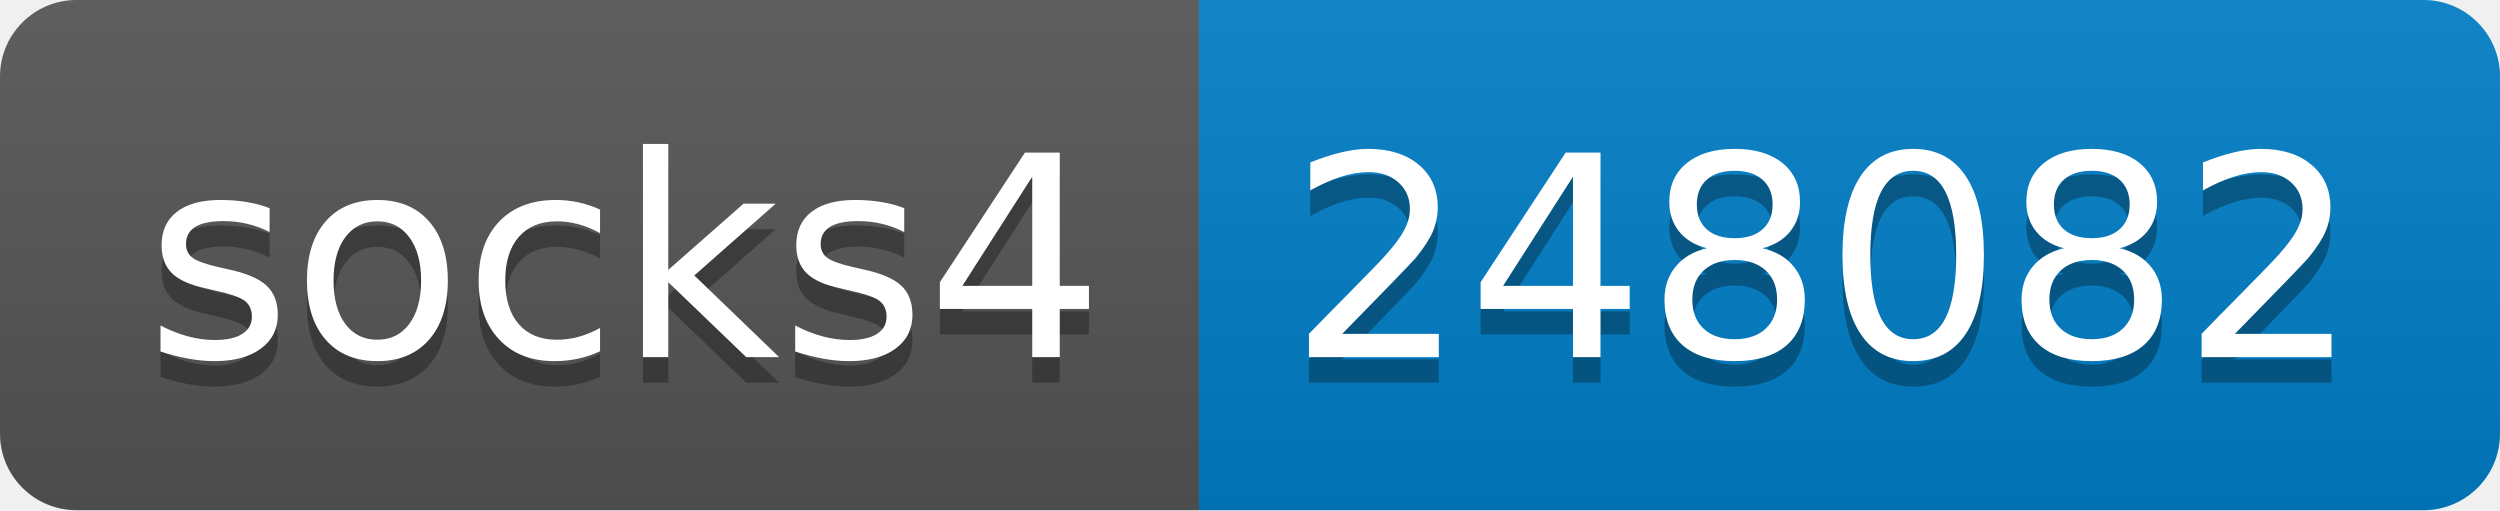
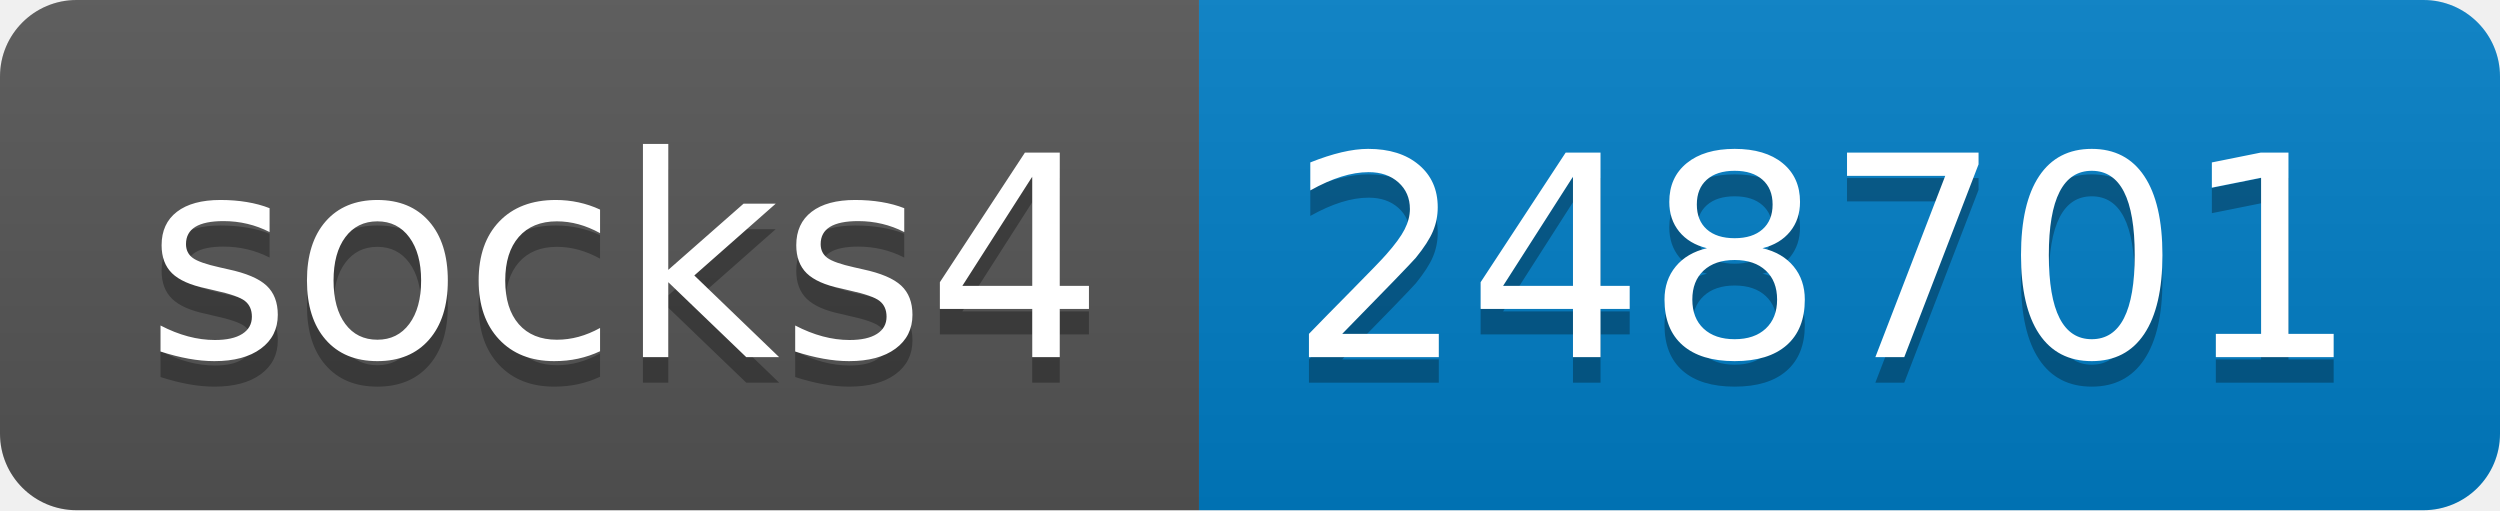
- <svg xmlns="http://www.w3.org/2000/svg" width="98" height="20" role="img" aria-label="socks4: 248082">
+ <svg xmlns="http://www.w3.org/2000/svg" width="98" height="20" role="img" aria-label="socks4: 248701">
  <linearGradient id="s" x2="0" y2="100%">
    <stop offset="0" stop-color="#bbb" stop-opacity=".1" />
    <stop offset="1" stop-opacity=".1" />
  </linearGradient>
  <clipPath id="r">
    <rect width="98" height="20" rx="3" fill="#fff" />
  </clipPath>
  <g clip-path="url(#r)">
    <rect width="47" height="20" fill="#555" />
    <rect x="47" width="51" height="20" fill="#007ec6" />
    <rect width="98" height="20" fill="url(#s)" />
  </g>
  <g fill="#fff" text-anchor="middle" font-family="Verdana,Geneva,DejaVu Sans,sans-serif" text-rendering="geometricPrecision" font-size="110">
    <text aria-hidden="true" x="245" y="150" fill="#010101" fill-opacity=".3" transform="scale(.1)" textLength="370">socks4</text>
    <text x="245" y="140" transform="scale(.1)" fill="#fff" textLength="370">socks4</text>
-     <text aria-hidden="true" x="715" y="150" fill="#010101" fill-opacity=".3" transform="scale(.1)" textLength="410">248082</text>
-     <text x="715" y="140" transform="scale(.1)" fill="#fff" textLength="410">248082</text>
+     <text aria-hidden="true" x="715" y="150" fill="#010101" fill-opacity=".3" transform="scale(.1)" textLength="410">248701</text>
+     <text x="715" y="140" transform="scale(.1)" fill="#fff" textLength="410">248701</text>
  </g>
</svg>
